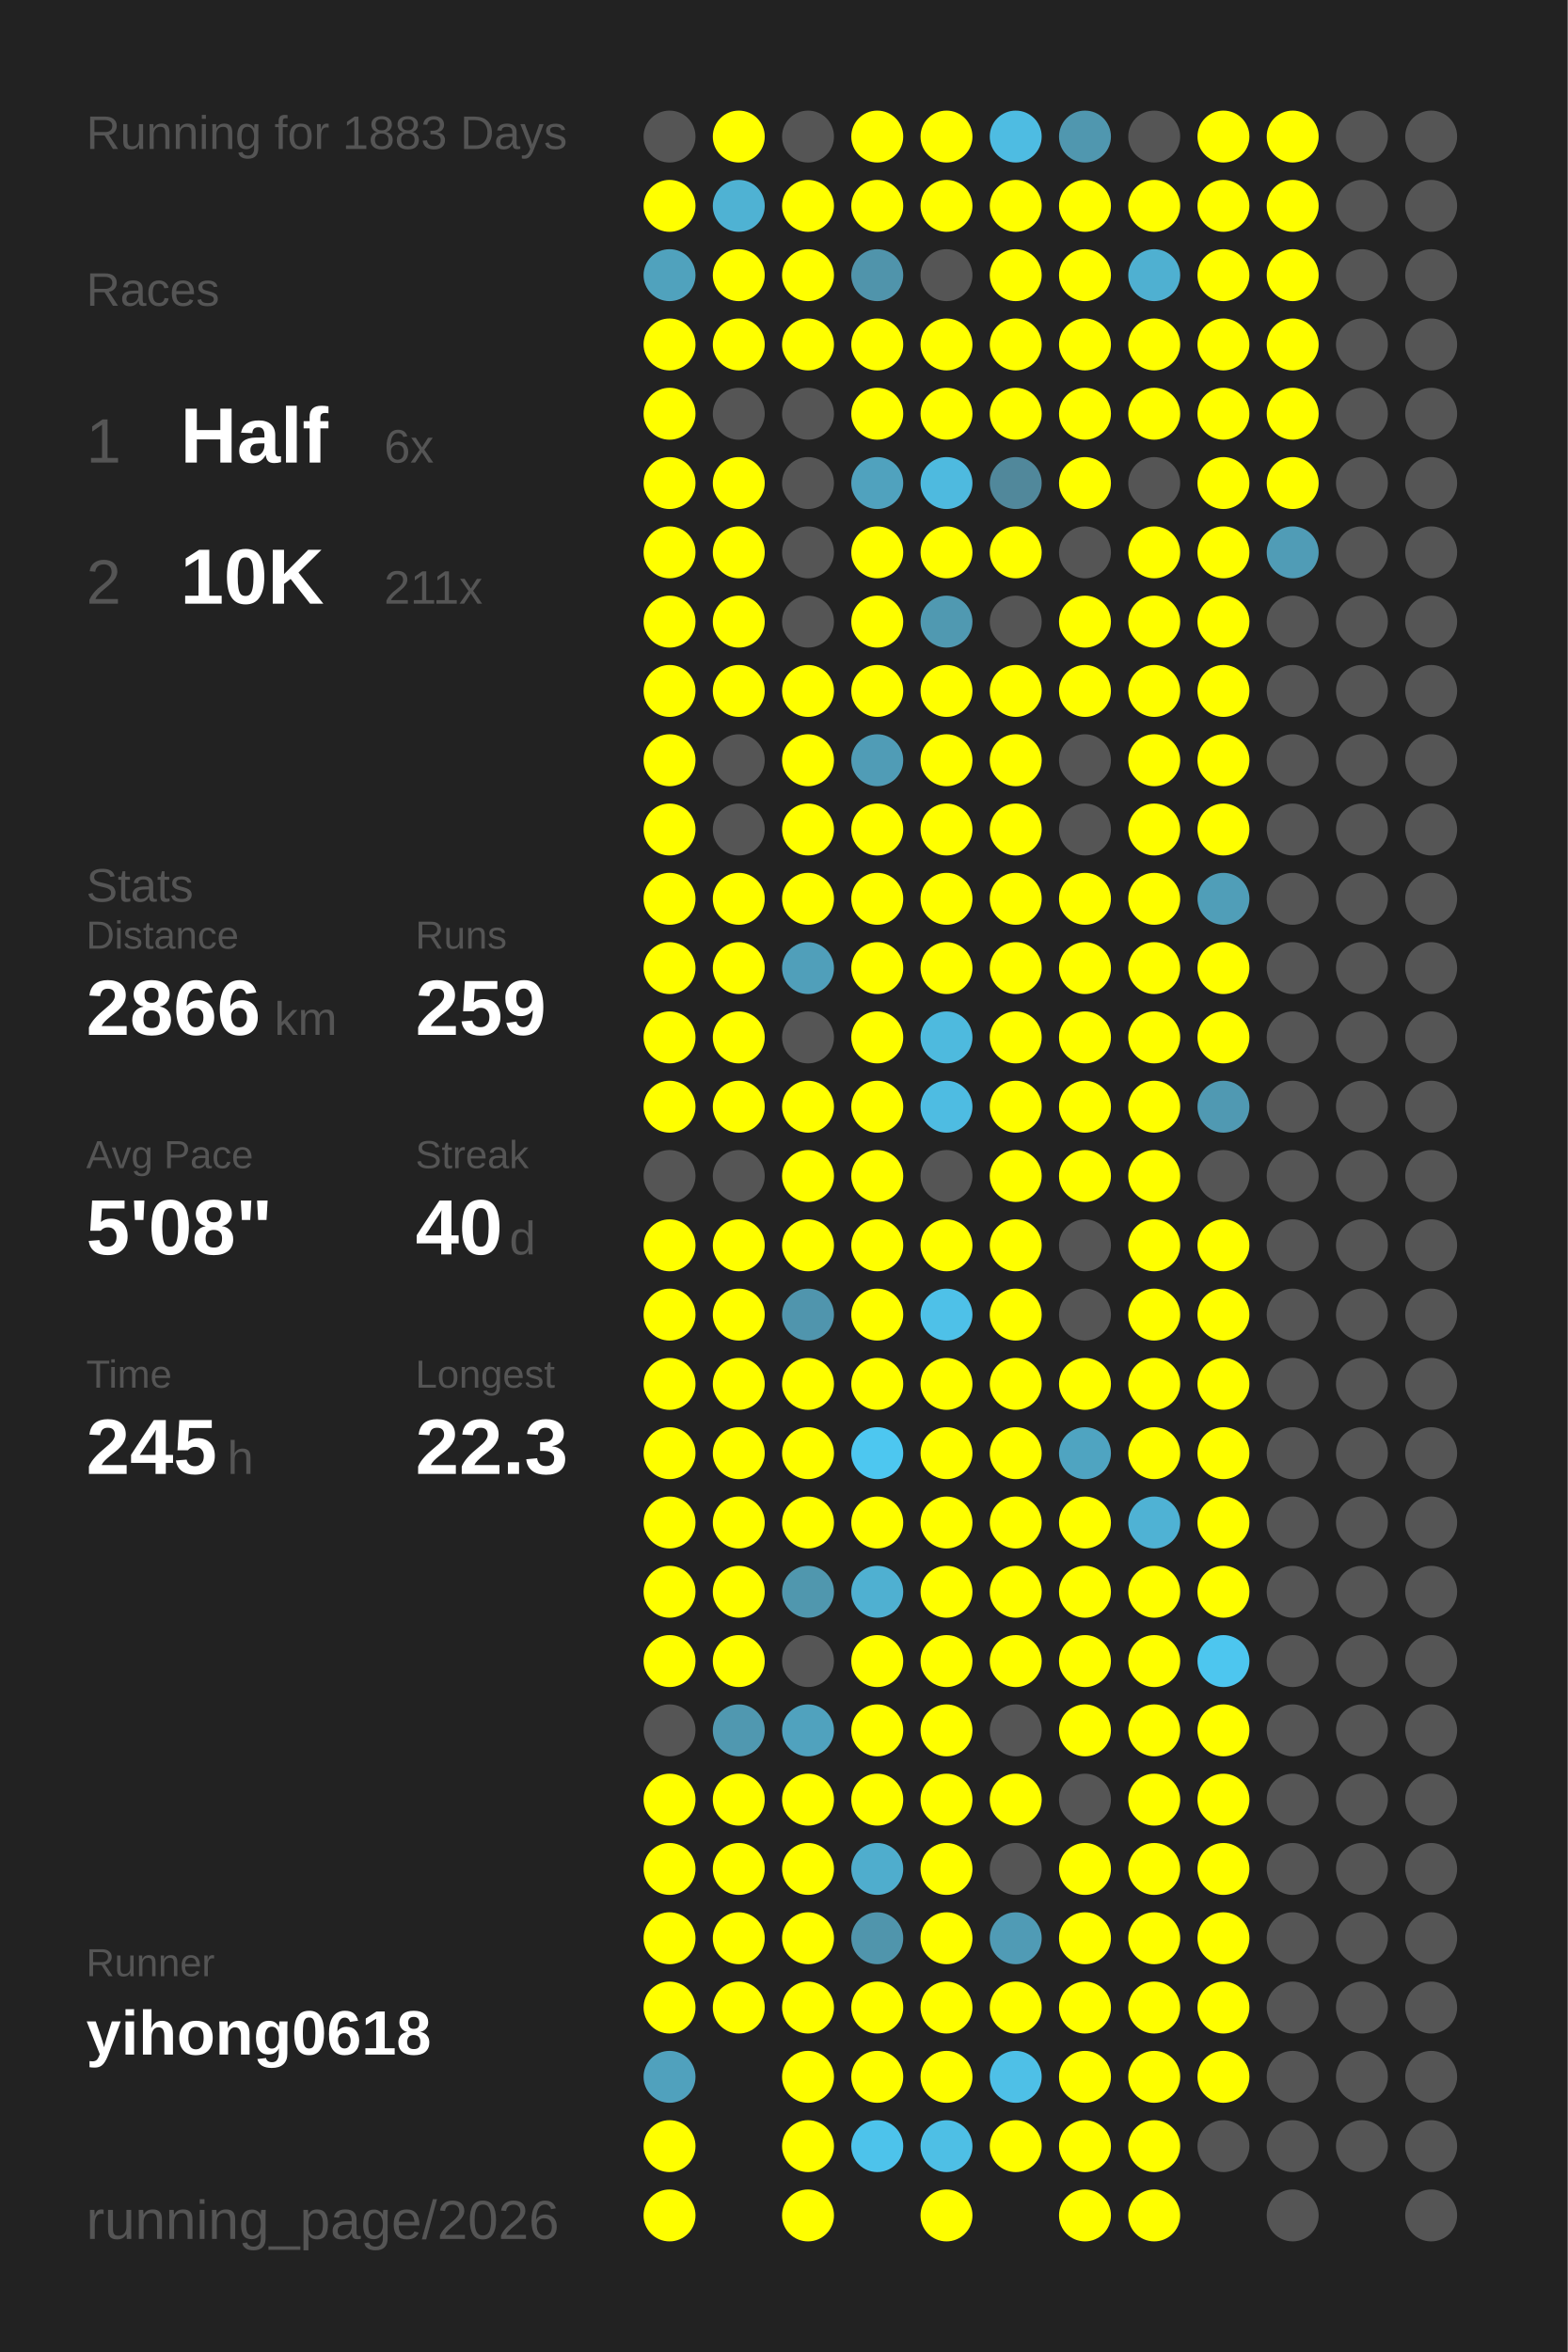
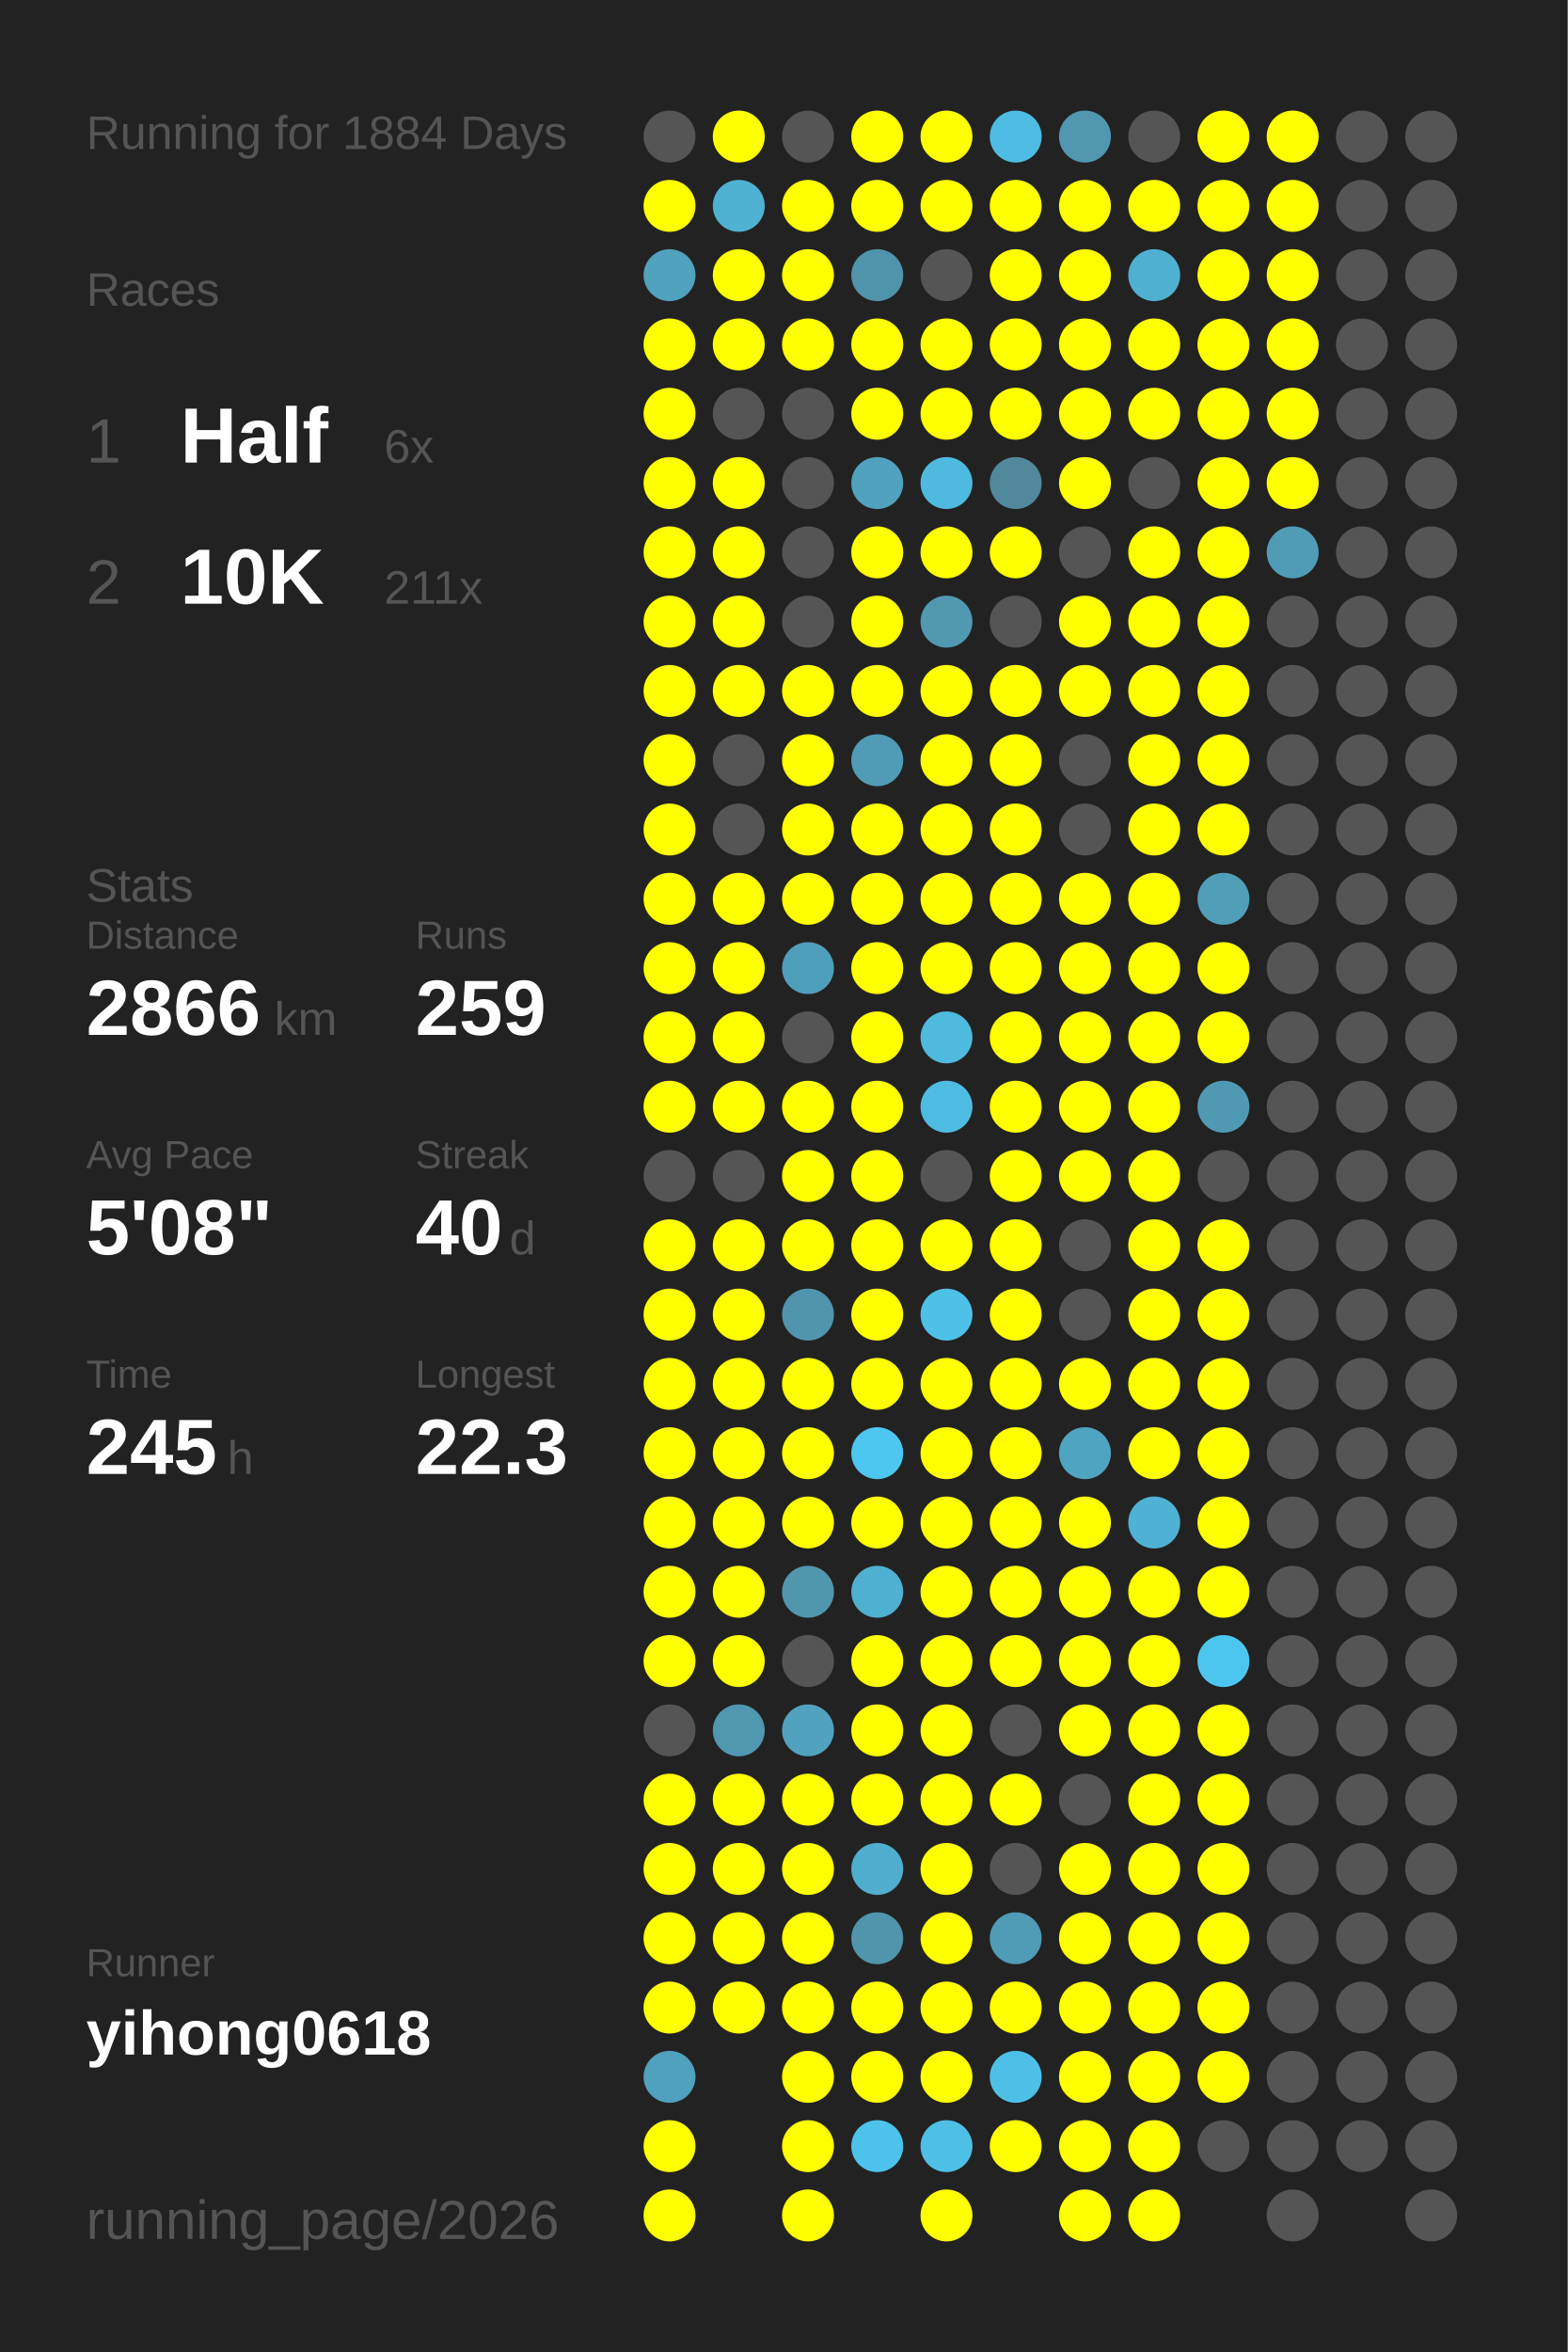
<svg xmlns="http://www.w3.org/2000/svg" baseProfile="full" height="300mm" version="1.1" viewBox="0,0,200,300" width="200mm">
  <defs />
  <rect fill="#222222" height="300" width="200" x="0" y="0" />
-   <text fill="#555555" style="font-size:6px; font-family:Arial;" x="11" y="19">Running for 1883 Days</text>
+   <text fill="#555555" style="font-size:6px; font-family:Arial;" x="11" y="19">Running for 1884 Days</text>
  <text fill="#555555" style="font-size:6px; font-family:Arial;" x="11" y="39">Races</text>
  <text fill="#555555" style="font-size:8px; font-family:Arial;" x="11" y="59">1</text>
  <text fill="#FFFFFF" style="font-size:10px; font-family:Arial; font-weight:bold;" x="23" y="59">Half</text>
  <text fill="#555555" style="font-size:6px; font-family:Arial;" x="49" y="59">6x</text>
  <text fill="#555555" style="font-size:8px; font-family:Arial;" x="11" y="77">2</text>
  <text fill="#FFFFFF" style="font-size:10px; font-family:Arial; font-weight:bold;" x="23" y="77">10K</text>
  <text fill="#555555" style="font-size:6px; font-family:Arial;" x="49" y="77">211x</text>
  <text fill="#555555" style="font-size:6px; font-family:Arial;" x="11" y="115">Stats</text>
  <text fill="#555555" style="font-size:5px; font-family:Arial;" x="11" y="121">Distance</text>
  <text fill="#FFFFFF" style="font-size:10px; font-family:Arial; font-weight:bold;" x="11" y="132">2866</text>
  <text fill="#555555" style="font-size:6px; font-family:Arial;" x="35" y="132">km</text>
  <text fill="#555555" style="font-size:5px; font-family:Arial;" x="53" y="121">Runs</text>
  <text fill="#FFFFFF" style="font-size:10px; font-family:Arial; font-weight:bold;" x="53" y="132">259</text>
  <text fill="#555555" style="font-size:5px; font-family:Arial;" x="11" y="149">Avg Pace</text>
  <text fill="#FFFFFF" style="font-size:10px; font-family:Arial; font-weight:bold;" x="11" y="160">5'08"</text>
  <text fill="#555555" style="font-size:5px; font-family:Arial;" x="53" y="149">Streak</text>
  <text fill="#FFFFFF" style="font-size:10px; font-family:Arial; font-weight:bold;" x="53" y="160">40</text>
  <text fill="#555555" style="font-size:6px; font-family:Arial;" x="65" y="160">d</text>
  <text fill="#555555" style="font-size:5px; font-family:Arial;" x="11" y="177">Time</text>
  <text fill="#FFFFFF" style="font-size:10px; font-family:Arial; font-weight:bold;" x="11" y="188">245</text>
  <text fill="#555555" style="font-size:6px; font-family:Arial;" x="29" y="188">h</text>
  <text fill="#555555" style="font-size:5px; font-family:Arial;" x="53" y="177">Longest</text>
  <text fill="#FFFFFF" style="font-size:10px; font-family:Arial; font-weight:bold;" x="53" y="188">22.3</text>
  <text fill="#555555" style="font-size:5px; font-family:Arial;" x="11" y="252.065">Runner</text>
  <text fill="#FFFFFF" style="font-size:8px; font-family:Arial; font-weight:bold;" x="11" y="262.065">yihong0618</text>
  <text fill="#555555" style="font-size:7px; font-family:Arial;" x="11" y="285.581">running_page/2026</text>
  <circle cx="85.417" cy="17.419" fill="#555555" r="3.312" />
  <circle cx="85.417" cy="26.258" fill="#FFFF00" r="3.312" />
  <circle cx="85.417" cy="35.097" fill="#50a2bd" r="3.312" />
  <circle cx="85.417" cy="43.935" fill="#FFFF00" r="3.312" />
  <circle cx="85.417" cy="52.774" fill="#FFFF00" r="3.312" />
  <circle cx="85.417" cy="61.613" fill="#FFFF00" r="3.312" />
  <circle cx="85.417" cy="70.452" fill="#FFFF00" r="3.312" />
  <circle cx="85.417" cy="79.29" fill="#FFFF00" r="3.312" />
  <circle cx="85.417" cy="88.129" fill="#FFFF00" r="3.312" />
  <circle cx="85.417" cy="96.968" fill="#FFFF00" r="3.312" />
  <circle cx="85.417" cy="105.806" fill="#FFFF00" r="3.312" />
  <circle cx="85.417" cy="114.645" fill="#FFFF00" r="3.312" />
  <circle cx="85.417" cy="123.484" fill="#FFFF00" r="3.312" />
  <circle cx="85.417" cy="132.323" fill="#FFFF00" r="3.312" />
  <circle cx="85.417" cy="141.161" fill="#FFFF00" r="3.312" />
  <circle cx="85.417" cy="150" fill="#555555" r="3.312" />
  <circle cx="85.417" cy="158.839" fill="#FFFF00" r="3.312" />
  <circle cx="85.417" cy="167.677" fill="#FFFF00" r="3.312" />
  <circle cx="85.417" cy="176.516" fill="#FFFF00" r="3.312" />
  <circle cx="85.417" cy="185.355" fill="#FFFF00" r="3.312" />
  <circle cx="85.417" cy="194.194" fill="#FFFF00" r="3.312" />
  <circle cx="85.417" cy="203.032" fill="#FFFF00" r="3.312" />
  <circle cx="85.417" cy="211.871" fill="#FFFF00" r="3.312" />
  <circle cx="85.417" cy="220.71" fill="#555555" r="3.312" />
  <circle cx="85.417" cy="229.548" fill="#FFFF00" r="3.312" />
  <circle cx="85.417" cy="238.387" fill="#FFFF00" r="3.312" />
  <circle cx="85.417" cy="247.226" fill="#FFFF00" r="3.312" />
  <circle cx="85.417" cy="256.065" fill="#FFFF00" r="3.312" />
  <circle cx="85.417" cy="264.903" fill="#50a1bd" r="3.312" />
  <circle cx="85.417" cy="273.742" fill="#FFFF00" r="3.312" />
  <circle cx="85.417" cy="282.581" fill="#FFFF00" r="3.312" />
  <circle cx="94.25" cy="17.419" fill="#FFFF00" r="3.312" />
  <circle cx="94.25" cy="26.258" fill="#4fb2d3" r="3.312" />
  <circle cx="94.25" cy="35.097" fill="#FFFF00" r="3.312" />
  <circle cx="94.25" cy="43.935" fill="#FFFF00" r="3.312" />
  <circle cx="94.25" cy="52.774" fill="#555555" r="3.312" />
  <circle cx="94.25" cy="61.613" fill="#FFFF00" r="3.312" />
  <circle cx="94.25" cy="70.452" fill="#FFFF00" r="3.312" />
  <circle cx="94.25" cy="79.29" fill="#FFFF00" r="3.312" />
  <circle cx="94.25" cy="88.129" fill="#FFFF00" r="3.312" />
  <circle cx="94.25" cy="96.968" fill="#555555" r="3.312" />
  <circle cx="94.25" cy="105.806" fill="#555555" r="3.312" />
  <circle cx="94.25" cy="114.645" fill="#FFFF00" r="3.312" />
  <circle cx="94.25" cy="123.484" fill="#FFFF00" r="3.312" />
  <circle cx="94.25" cy="132.323" fill="#FFFF00" r="3.312" />
  <circle cx="94.25" cy="141.161" fill="#FFFF00" r="3.312" />
  <circle cx="94.25" cy="150" fill="#555555" r="3.312" />
  <circle cx="94.25" cy="158.839" fill="#FFFF00" r="3.312" />
  <circle cx="94.25" cy="167.677" fill="#FFFF00" r="3.312" />
  <circle cx="94.25" cy="176.516" fill="#FFFF00" r="3.312" />
  <circle cx="94.25" cy="185.355" fill="#FFFF00" r="3.312" />
  <circle cx="94.25" cy="194.194" fill="#FFFF00" r="3.312" />
  <circle cx="94.25" cy="203.032" fill="#FFFF00" r="3.312" />
  <circle cx="94.25" cy="211.871" fill="#FFFF00" r="3.312" />
  <circle cx="94.25" cy="220.71" fill="#5098b0" r="3.312" />
  <circle cx="94.25" cy="229.548" fill="#FFFF00" r="3.312" />
  <circle cx="94.25" cy="238.387" fill="#FFFF00" r="3.312" />
  <circle cx="94.25" cy="247.226" fill="#FFFF00" r="3.312" />
  <circle cx="94.25" cy="256.065" fill="#FFFF00" r="3.312" />
  <circle cx="103.083" cy="17.419" fill="#555555" r="3.312" />
  <circle cx="103.083" cy="26.258" fill="#FFFF00" r="3.312" />
  <circle cx="103.083" cy="35.097" fill="#FFFF00" r="3.312" />
  <circle cx="103.083" cy="43.935" fill="#FFFF00" r="3.312" />
  <circle cx="103.083" cy="52.774" fill="#555555" r="3.312" />
  <circle cx="103.083" cy="61.613" fill="#555555" r="3.312" />
  <circle cx="103.083" cy="70.452" fill="#555555" r="3.312" />
  <circle cx="103.083" cy="79.29" fill="#555555" r="3.312" />
  <circle cx="103.083" cy="88.129" fill="#FFFF00" r="3.312" />
  <circle cx="103.083" cy="96.968" fill="#FFFF00" r="3.312" />
  <circle cx="103.083" cy="105.806" fill="#FFFF00" r="3.312" />
  <circle cx="103.083" cy="114.645" fill="#FFFF00" r="3.312" />
  <circle cx="103.083" cy="123.484" fill="#509fba" r="3.312" />
  <circle cx="103.083" cy="132.323" fill="#555555" r="3.312" />
  <circle cx="103.083" cy="141.161" fill="#FFFF00" r="3.312" />
  <circle cx="103.083" cy="150" fill="#FFFF00" r="3.312" />
  <circle cx="103.083" cy="158.839" fill="#FFFF00" r="3.312" />
  <circle cx="103.083" cy="167.677" fill="#5095ad" r="3.312" />
  <circle cx="103.083" cy="176.516" fill="#FFFF00" r="3.312" />
  <circle cx="103.083" cy="185.355" fill="#FFFF00" r="3.312" />
  <circle cx="103.083" cy="194.194" fill="#FFFF00" r="3.312" />
  <circle cx="103.083" cy="203.032" fill="#5097ae" r="3.312" />
  <circle cx="103.083" cy="211.871" fill="#555555" r="3.312" />
  <circle cx="103.083" cy="220.71" fill="#50a2be" r="3.312" />
  <circle cx="103.083" cy="229.548" fill="#FFFF00" r="3.312" />
  <circle cx="103.083" cy="238.387" fill="#FFFF00" r="3.312" />
  <circle cx="103.083" cy="247.226" fill="#FFFF00" r="3.312" />
  <circle cx="103.083" cy="256.065" fill="#FFFF00" r="3.312" />
  <circle cx="103.083" cy="264.903" fill="#FFFF00" r="3.312" />
  <circle cx="103.083" cy="273.742" fill="#FFFF00" r="3.312" />
  <circle cx="103.083" cy="282.581" fill="#FFFF00" r="3.312" />
  <circle cx="111.917" cy="17.419" fill="#FFFF00" r="3.312" />
  <circle cx="111.917" cy="26.258" fill="#FFFF00" r="3.312" />
  <circle cx="111.917" cy="35.097" fill="#5094ab" r="3.312" />
  <circle cx="111.917" cy="43.935" fill="#FFFF00" r="3.312" />
  <circle cx="111.917" cy="52.774" fill="#FFFF00" r="3.312" />
  <circle cx="111.917" cy="61.613" fill="#50a2be" r="3.312" />
  <circle cx="111.917" cy="70.452" fill="#FFFF00" r="3.312" />
  <circle cx="111.917" cy="79.29" fill="#FFFF00" r="3.312" />
  <circle cx="111.917" cy="88.129" fill="#FFFF00" r="3.312" />
  <circle cx="111.917" cy="96.968" fill="#509cb6" r="3.312" />
  <circle cx="111.917" cy="105.806" fill="#FFFF00" r="3.312" />
  <circle cx="111.917" cy="114.645" fill="#FFFF00" r="3.312" />
  <circle cx="111.917" cy="123.484" fill="#FFFF00" r="3.312" />
  <circle cx="111.917" cy="132.323" fill="#FFFF00" r="3.312" />
  <circle cx="111.917" cy="141.161" fill="#FFFF00" r="3.312" />
  <circle cx="111.917" cy="150" fill="#FFFF00" r="3.312" />
  <circle cx="111.917" cy="158.839" fill="#FFFF00" r="3.312" />
  <circle cx="111.917" cy="167.677" fill="#FFFF00" r="3.312" />
  <circle cx="111.917" cy="176.516" fill="#FFFF00" r="3.312" />
  <circle cx="111.917" cy="185.355" fill="#4dc7f0" r="3.312" />
  <circle cx="111.917" cy="194.194" fill="#FFFF00" r="3.312" />
  <circle cx="111.917" cy="203.032" fill="#4fb0d1" r="3.312" />
  <circle cx="111.917" cy="211.871" fill="#FFFF00" r="3.312" />
  <circle cx="111.917" cy="220.71" fill="#FFFF00" r="3.312" />
  <circle cx="111.917" cy="229.548" fill="#FFFF00" r="3.312" />
  <circle cx="111.917" cy="238.387" fill="#4fadcd" r="3.312" />
  <circle cx="111.917" cy="247.226" fill="#5095ac" r="3.312" />
  <circle cx="111.917" cy="256.065" fill="#FFFF00" r="3.312" />
  <circle cx="111.917" cy="264.903" fill="#FFFF00" r="3.312" />
  <circle cx="111.917" cy="273.742" fill="#4dc3eb" r="3.312" />
  <circle cx="120.75" cy="17.419" fill="#FFFF00" r="3.312" />
  <circle cx="120.75" cy="26.258" fill="#FFFF00" r="3.312" />
  <circle cx="120.75" cy="35.097" fill="#555555" r="3.312" />
  <circle cx="120.75" cy="43.935" fill="#FFFF00" r="3.312" />
  <circle cx="120.75" cy="52.774" fill="#FFFF00" r="3.312" />
  <circle cx="120.75" cy="61.613" fill="#4ebadf" r="3.312" />
  <circle cx="120.75" cy="70.452" fill="#FFFF00" r="3.312" />
  <circle cx="120.75" cy="79.29" fill="#5099b1" r="3.312" />
  <circle cx="120.75" cy="88.129" fill="#FFFF00" r="3.312" />
  <circle cx="120.75" cy="96.968" fill="#FFFF00" r="3.312" />
  <circle cx="120.75" cy="105.806" fill="#FFFF00" r="3.312" />
  <circle cx="120.75" cy="114.645" fill="#FFFF00" r="3.312" />
  <circle cx="120.75" cy="123.484" fill="#FFFF00" r="3.312" />
  <circle cx="120.75" cy="132.323" fill="#4ebade" r="3.312" />
  <circle cx="120.75" cy="141.161" fill="#4ebce2" r="3.312" />
  <circle cx="120.75" cy="150" fill="#555555" r="3.312" />
  <circle cx="120.75" cy="158.839" fill="#FFFF00" r="3.312" />
  <circle cx="120.75" cy="167.677" fill="#4ec1e8" r="3.312" />
  <circle cx="120.75" cy="176.516" fill="#FFFF00" r="3.312" />
  <circle cx="120.75" cy="185.355" fill="#FFFF00" r="3.312" />
  <circle cx="120.75" cy="194.194" fill="#FFFF00" r="3.312" />
  <circle cx="120.75" cy="203.032" fill="#FFFF00" r="3.312" />
  <circle cx="120.75" cy="211.871" fill="#FFFF00" r="3.312" />
  <circle cx="120.75" cy="220.71" fill="#FFFF00" r="3.312" />
  <circle cx="120.75" cy="229.548" fill="#FFFF00" r="3.312" />
  <circle cx="120.75" cy="238.387" fill="#FFFF00" r="3.312" />
  <circle cx="120.75" cy="247.226" fill="#FFFF00" r="3.312" />
  <circle cx="120.75" cy="256.065" fill="#FFFF00" r="3.312" />
  <circle cx="120.75" cy="264.903" fill="#FFFF00" r="3.312" />
  <circle cx="120.75" cy="273.742" fill="#4ebfe5" r="3.312" />
  <circle cx="120.75" cy="282.581" fill="#FFFF00" r="3.312" />
  <circle cx="129.583" cy="17.419" fill="#4ebce2" r="3.312" />
  <circle cx="129.583" cy="26.258" fill="#FFFF00" r="3.312" />
  <circle cx="129.583" cy="35.097" fill="#FFFF00" r="3.312" />
  <circle cx="129.583" cy="43.935" fill="#FFFF00" r="3.312" />
  <circle cx="129.583" cy="52.774" fill="#FFFF00" r="3.312" />
  <circle cx="129.583" cy="61.613" fill="#51889b" r="3.312" />
  <circle cx="129.583" cy="70.452" fill="#FFFF00" r="3.312" />
  <circle cx="129.583" cy="79.29" fill="#555555" r="3.312" />
  <circle cx="129.583" cy="88.129" fill="#FFFF00" r="3.312" />
  <circle cx="129.583" cy="96.968" fill="#FFFF00" r="3.312" />
  <circle cx="129.583" cy="105.806" fill="#FFFF00" r="3.312" />
  <circle cx="129.583" cy="114.645" fill="#FFFF00" r="3.312" />
  <circle cx="129.583" cy="123.484" fill="#FFFF00" r="3.312" />
  <circle cx="129.583" cy="132.323" fill="#FFFF00" r="3.312" />
  <circle cx="129.583" cy="141.161" fill="#FFFF00" r="3.312" />
  <circle cx="129.583" cy="150" fill="#FFFF00" r="3.312" />
  <circle cx="129.583" cy="158.839" fill="#FFFF00" r="3.312" />
  <circle cx="129.583" cy="167.677" fill="#FFFF00" r="3.312" />
  <circle cx="129.583" cy="176.516" fill="#FFFF00" r="3.312" />
  <circle cx="129.583" cy="185.355" fill="#FFFF00" r="3.312" />
  <circle cx="129.583" cy="194.194" fill="#FFFF00" r="3.312" />
  <circle cx="129.583" cy="203.032" fill="#FFFF00" r="3.312" />
  <circle cx="129.583" cy="211.871" fill="#FFFF00" r="3.312" />
  <circle cx="129.583" cy="220.71" fill="#555555" r="3.312" />
  <circle cx="129.583" cy="229.548" fill="#FFFF00" r="3.312" />
  <circle cx="129.583" cy="238.387" fill="#555555" r="3.312" />
  <circle cx="129.583" cy="247.226" fill="#509bb5" r="3.312" />
  <circle cx="129.583" cy="256.065" fill="#FFFF00" r="3.312" />
  <circle cx="129.583" cy="264.903" fill="#4ec0e7" r="3.312" />
  <circle cx="129.583" cy="273.742" fill="#FFFF00" r="3.312" />
  <circle cx="138.417" cy="17.419" fill="#5097af" r="3.312" />
  <circle cx="138.417" cy="26.258" fill="#FFFF00" r="3.312" />
  <circle cx="138.417" cy="35.097" fill="#FFFF00" r="3.312" />
  <circle cx="138.417" cy="43.935" fill="#FFFF00" r="3.312" />
  <circle cx="138.417" cy="52.774" fill="#FFFF00" r="3.312" />
  <circle cx="138.417" cy="61.613" fill="#FFFF00" r="3.312" />
  <circle cx="138.417" cy="70.452" fill="#555555" r="3.312" />
  <circle cx="138.417" cy="79.29" fill="#FFFF00" r="3.312" />
  <circle cx="138.417" cy="88.129" fill="#FFFF00" r="3.312" />
  <circle cx="138.417" cy="96.968" fill="#555555" r="3.312" />
  <circle cx="138.417" cy="105.806" fill="#555555" r="3.312" />
  <circle cx="138.417" cy="114.645" fill="#FFFF00" r="3.312" />
  <circle cx="138.417" cy="123.484" fill="#FFFF00" r="3.312" />
  <circle cx="138.417" cy="132.323" fill="#FFFF00" r="3.312" />
  <circle cx="138.417" cy="141.161" fill="#FFFF00" r="3.312" />
  <circle cx="138.417" cy="150" fill="#FFFF00" r="3.312" />
  <circle cx="138.417" cy="158.839" fill="#555555" r="3.312" />
  <circle cx="138.417" cy="167.677" fill="#555555" r="3.312" />
  <circle cx="138.417" cy="176.516" fill="#FFFF00" r="3.312" />
  <circle cx="138.417" cy="185.355" fill="#4fa4c1" r="3.312" />
  <circle cx="138.417" cy="194.194" fill="#FFFF00" r="3.312" />
  <circle cx="138.417" cy="203.032" fill="#FFFF00" r="3.312" />
  <circle cx="138.417" cy="211.871" fill="#FFFF00" r="3.312" />
  <circle cx="138.417" cy="220.71" fill="#FFFF00" r="3.312" />
  <circle cx="138.417" cy="229.548" fill="#555555" r="3.312" />
  <circle cx="138.417" cy="238.387" fill="#FFFF00" r="3.312" />
  <circle cx="138.417" cy="247.226" fill="#FFFF00" r="3.312" />
  <circle cx="138.417" cy="256.065" fill="#FFFF00" r="3.312" />
  <circle cx="138.417" cy="264.903" fill="#FFFF00" r="3.312" />
  <circle cx="138.417" cy="273.742" fill="#FFFF00" r="3.312" />
  <circle cx="138.417" cy="282.581" fill="#FFFF00" r="3.312" />
  <circle cx="147.25" cy="17.419" fill="#555555" r="3.312" />
  <circle cx="147.25" cy="26.258" fill="#FFFF00" r="3.312" />
  <circle cx="147.25" cy="35.097" fill="#4fb0d1" r="3.312" />
  <circle cx="147.25" cy="43.935" fill="#FFFF00" r="3.312" />
  <circle cx="147.25" cy="52.774" fill="#FFFF00" r="3.312" />
  <circle cx="147.25" cy="61.613" fill="#555555" r="3.312" />
  <circle cx="147.25" cy="70.452" fill="#FFFF00" r="3.312" />
  <circle cx="147.25" cy="79.29" fill="#FFFF00" r="3.312" />
  <circle cx="147.25" cy="88.129" fill="#FFFF00" r="3.312" />
  <circle cx="147.25" cy="96.968" fill="#FFFF00" r="3.312" />
  <circle cx="147.25" cy="105.806" fill="#FFFF00" r="3.312" />
  <circle cx="147.25" cy="114.645" fill="#FFFF00" r="3.312" />
  <circle cx="147.25" cy="123.484" fill="#FFFF00" r="3.312" />
  <circle cx="147.25" cy="132.323" fill="#FFFF00" r="3.312" />
  <circle cx="147.25" cy="141.161" fill="#FFFF00" r="3.312" />
  <circle cx="147.25" cy="150" fill="#FFFF00" r="3.312" />
  <circle cx="147.25" cy="158.839" fill="#FFFF00" r="3.312" />
  <circle cx="147.25" cy="167.677" fill="#FFFF00" r="3.312" />
  <circle cx="147.25" cy="176.516" fill="#FFFF00" r="3.312" />
  <circle cx="147.25" cy="185.355" fill="#FFFF00" r="3.312" />
  <circle cx="147.25" cy="194.194" fill="#4fb2d4" r="3.312" />
  <circle cx="147.25" cy="203.032" fill="#FFFF00" r="3.312" />
  <circle cx="147.25" cy="211.871" fill="#FFFF00" r="3.312" />
  <circle cx="147.25" cy="220.71" fill="#FFFF00" r="3.312" />
  <circle cx="147.25" cy="229.548" fill="#FFFF00" r="3.312" />
  <circle cx="147.25" cy="238.387" fill="#FFFF00" r="3.312" />
  <circle cx="147.25" cy="247.226" fill="#FFFF00" r="3.312" />
  <circle cx="147.25" cy="256.065" fill="#FFFF00" r="3.312" />
  <circle cx="147.25" cy="264.903" fill="#FFFF00" r="3.312" />
  <circle cx="147.25" cy="273.742" fill="#FFFF00" r="3.312" />
  <circle cx="147.25" cy="282.581" fill="#FFFF00" r="3.312" />
  <circle cx="156.083" cy="17.419" fill="#FFFF00" r="3.312" />
  <circle cx="156.083" cy="26.258" fill="#FFFF00" r="3.312" />
  <circle cx="156.083" cy="35.097" fill="#FFFF00" r="3.312" />
  <circle cx="156.083" cy="43.935" fill="#FFFF00" r="3.312" />
  <circle cx="156.083" cy="52.774" fill="#FFFF00" r="3.312" />
  <circle cx="156.083" cy="61.613" fill="#FFFF00" r="3.312" />
  <circle cx="156.083" cy="70.452" fill="#FFFF00" r="3.312" />
  <circle cx="156.083" cy="79.29" fill="#FFFF00" r="3.312" />
  <circle cx="156.083" cy="88.129" fill="#FFFF00" r="3.312" />
  <circle cx="156.083" cy="96.968" fill="#FFFF00" r="3.312" />
  <circle cx="156.083" cy="105.806" fill="#FFFF00" r="3.312" />
  <circle cx="156.083" cy="114.645" fill="#509eb8" r="3.312" />
  <circle cx="156.083" cy="123.484" fill="#FFFF00" r="3.312" />
  <circle cx="156.083" cy="132.323" fill="#FFFF00" r="3.312" />
  <circle cx="156.083" cy="141.161" fill="#5099b2" r="3.312" />
  <circle cx="156.083" cy="150" fill="#555555" r="3.312" />
  <circle cx="156.083" cy="158.839" fill="#FFFF00" r="3.312" />
  <circle cx="156.083" cy="167.677" fill="#FFFF00" r="3.312" />
  <circle cx="156.083" cy="176.516" fill="#FFFF00" r="3.312" />
  <circle cx="156.083" cy="185.355" fill="#FFFF00" r="3.312" />
  <circle cx="156.083" cy="194.194" fill="#FFFF00" r="3.312" />
  <circle cx="156.083" cy="203.032" fill="#FFFF00" r="3.312" />
  <circle cx="156.083" cy="211.871" fill="#4dc6ef" r="3.312" />
  <circle cx="156.083" cy="220.71" fill="#FFFF00" r="3.312" />
  <circle cx="156.083" cy="229.548" fill="#FFFF00" r="3.312" />
  <circle cx="156.083" cy="238.387" fill="#FFFF00" r="3.312" />
  <circle cx="156.083" cy="247.226" fill="#FFFF00" r="3.312" />
  <circle cx="156.083" cy="256.065" fill="#FFFF00" r="3.312" />
  <circle cx="156.083" cy="264.903" fill="#FFFF00" r="3.312" />
  <circle cx="156.083" cy="273.742" fill="#555555" r="3.312" />
  <circle cx="164.917" cy="17.419" fill="#FFFF00" r="3.312" />
  <circle cx="164.917" cy="26.258" fill="#FFFF00" r="3.312" />
  <circle cx="164.917" cy="35.097" fill="#FFFF00" r="3.312" />
  <circle cx="164.917" cy="43.935" fill="#FFFF00" r="3.312" />
  <circle cx="164.917" cy="52.774" fill="#FFFF00" r="3.312" />
  <circle cx="164.917" cy="61.613" fill="#FFFF00" r="3.312" />
  <circle cx="164.917" cy="70.452" fill="#509cb6" r="3.312" />
  <circle cx="164.917" cy="79.29" fill="#555555" r="3.312" />
  <circle cx="164.917" cy="88.129" fill="#555555" r="3.312" />
  <circle cx="164.917" cy="96.968" fill="#555555" r="3.312" />
  <circle cx="164.917" cy="105.806" fill="#555555" r="3.312" />
  <circle cx="164.917" cy="114.645" fill="#555555" r="3.312" />
  <circle cx="164.917" cy="123.484" fill="#555555" r="3.312" />
  <circle cx="164.917" cy="132.323" fill="#555555" r="3.312" />
  <circle cx="164.917" cy="141.161" fill="#555555" r="3.312" />
  <circle cx="164.917" cy="150" fill="#555555" r="3.312" />
  <circle cx="164.917" cy="158.839" fill="#555555" r="3.312" />
  <circle cx="164.917" cy="167.677" fill="#555555" r="3.312" />
  <circle cx="164.917" cy="176.516" fill="#555555" r="3.312" />
  <circle cx="164.917" cy="185.355" fill="#555555" r="3.312" />
  <circle cx="164.917" cy="194.194" fill="#555555" r="3.312" />
  <circle cx="164.917" cy="203.032" fill="#555555" r="3.312" />
  <circle cx="164.917" cy="211.871" fill="#555555" r="3.312" />
  <circle cx="164.917" cy="220.71" fill="#555555" r="3.312" />
  <circle cx="164.917" cy="229.548" fill="#555555" r="3.312" />
  <circle cx="164.917" cy="238.387" fill="#555555" r="3.312" />
  <circle cx="164.917" cy="247.226" fill="#555555" r="3.312" />
  <circle cx="164.917" cy="256.065" fill="#555555" r="3.312" />
  <circle cx="164.917" cy="264.903" fill="#555555" r="3.312" />
  <circle cx="164.917" cy="273.742" fill="#555555" r="3.312" />
  <circle cx="164.917" cy="282.581" fill="#555555" r="3.312" />
  <circle cx="173.75" cy="17.419" fill="#555555" r="3.312" />
  <circle cx="173.75" cy="26.258" fill="#555555" r="3.312" />
  <circle cx="173.75" cy="35.097" fill="#555555" r="3.312" />
  <circle cx="173.75" cy="43.935" fill="#555555" r="3.312" />
  <circle cx="173.75" cy="52.774" fill="#555555" r="3.312" />
  <circle cx="173.75" cy="61.613" fill="#555555" r="3.312" />
  <circle cx="173.75" cy="70.452" fill="#555555" r="3.312" />
  <circle cx="173.75" cy="79.29" fill="#555555" r="3.312" />
  <circle cx="173.75" cy="88.129" fill="#555555" r="3.312" />
  <circle cx="173.75" cy="96.968" fill="#555555" r="3.312" />
  <circle cx="173.75" cy="105.806" fill="#555555" r="3.312" />
  <circle cx="173.75" cy="114.645" fill="#555555" r="3.312" />
  <circle cx="173.75" cy="123.484" fill="#555555" r="3.312" />
  <circle cx="173.75" cy="132.323" fill="#555555" r="3.312" />
  <circle cx="173.75" cy="141.161" fill="#555555" r="3.312" />
  <circle cx="173.75" cy="150" fill="#555555" r="3.312" />
  <circle cx="173.75" cy="158.839" fill="#555555" r="3.312" />
  <circle cx="173.75" cy="167.677" fill="#555555" r="3.312" />
  <circle cx="173.75" cy="176.516" fill="#555555" r="3.312" />
  <circle cx="173.75" cy="185.355" fill="#555555" r="3.312" />
  <circle cx="173.75" cy="194.194" fill="#555555" r="3.312" />
  <circle cx="173.75" cy="203.032" fill="#555555" r="3.312" />
  <circle cx="173.75" cy="211.871" fill="#555555" r="3.312" />
  <circle cx="173.75" cy="220.71" fill="#555555" r="3.312" />
  <circle cx="173.75" cy="229.548" fill="#555555" r="3.312" />
  <circle cx="173.75" cy="238.387" fill="#555555" r="3.312" />
  <circle cx="173.75" cy="247.226" fill="#555555" r="3.312" />
  <circle cx="173.75" cy="256.065" fill="#555555" r="3.312" />
  <circle cx="173.75" cy="264.903" fill="#555555" r="3.312" />
  <circle cx="173.75" cy="273.742" fill="#555555" r="3.312" />
  <circle cx="182.583" cy="17.419" fill="#555555" r="3.312" />
  <circle cx="182.583" cy="26.258" fill="#555555" r="3.312" />
  <circle cx="182.583" cy="35.097" fill="#555555" r="3.312" />
  <circle cx="182.583" cy="43.935" fill="#555555" r="3.312" />
  <circle cx="182.583" cy="52.774" fill="#555555" r="3.312" />
  <circle cx="182.583" cy="61.613" fill="#555555" r="3.312" />
  <circle cx="182.583" cy="70.452" fill="#555555" r="3.312" />
  <circle cx="182.583" cy="79.29" fill="#555555" r="3.312" />
  <circle cx="182.583" cy="88.129" fill="#555555" r="3.312" />
  <circle cx="182.583" cy="96.968" fill="#555555" r="3.312" />
  <circle cx="182.583" cy="105.806" fill="#555555" r="3.312" />
  <circle cx="182.583" cy="114.645" fill="#555555" r="3.312" />
  <circle cx="182.583" cy="123.484" fill="#555555" r="3.312" />
  <circle cx="182.583" cy="132.323" fill="#555555" r="3.312" />
  <circle cx="182.583" cy="141.161" fill="#555555" r="3.312" />
  <circle cx="182.583" cy="150" fill="#555555" r="3.312" />
  <circle cx="182.583" cy="158.839" fill="#555555" r="3.312" />
  <circle cx="182.583" cy="167.677" fill="#555555" r="3.312" />
  <circle cx="182.583" cy="176.516" fill="#555555" r="3.312" />
  <circle cx="182.583" cy="185.355" fill="#555555" r="3.312" />
  <circle cx="182.583" cy="194.194" fill="#555555" r="3.312" />
  <circle cx="182.583" cy="203.032" fill="#555555" r="3.312" />
  <circle cx="182.583" cy="211.871" fill="#555555" r="3.312" />
  <circle cx="182.583" cy="220.71" fill="#555555" r="3.312" />
  <circle cx="182.583" cy="229.548" fill="#555555" r="3.312" />
  <circle cx="182.583" cy="238.387" fill="#555555" r="3.312" />
  <circle cx="182.583" cy="247.226" fill="#555555" r="3.312" />
  <circle cx="182.583" cy="256.065" fill="#555555" r="3.312" />
  <circle cx="182.583" cy="264.903" fill="#555555" r="3.312" />
  <circle cx="182.583" cy="273.742" fill="#555555" r="3.312" />
  <circle cx="182.583" cy="282.581" fill="#555555" r="3.312" />
</svg>
